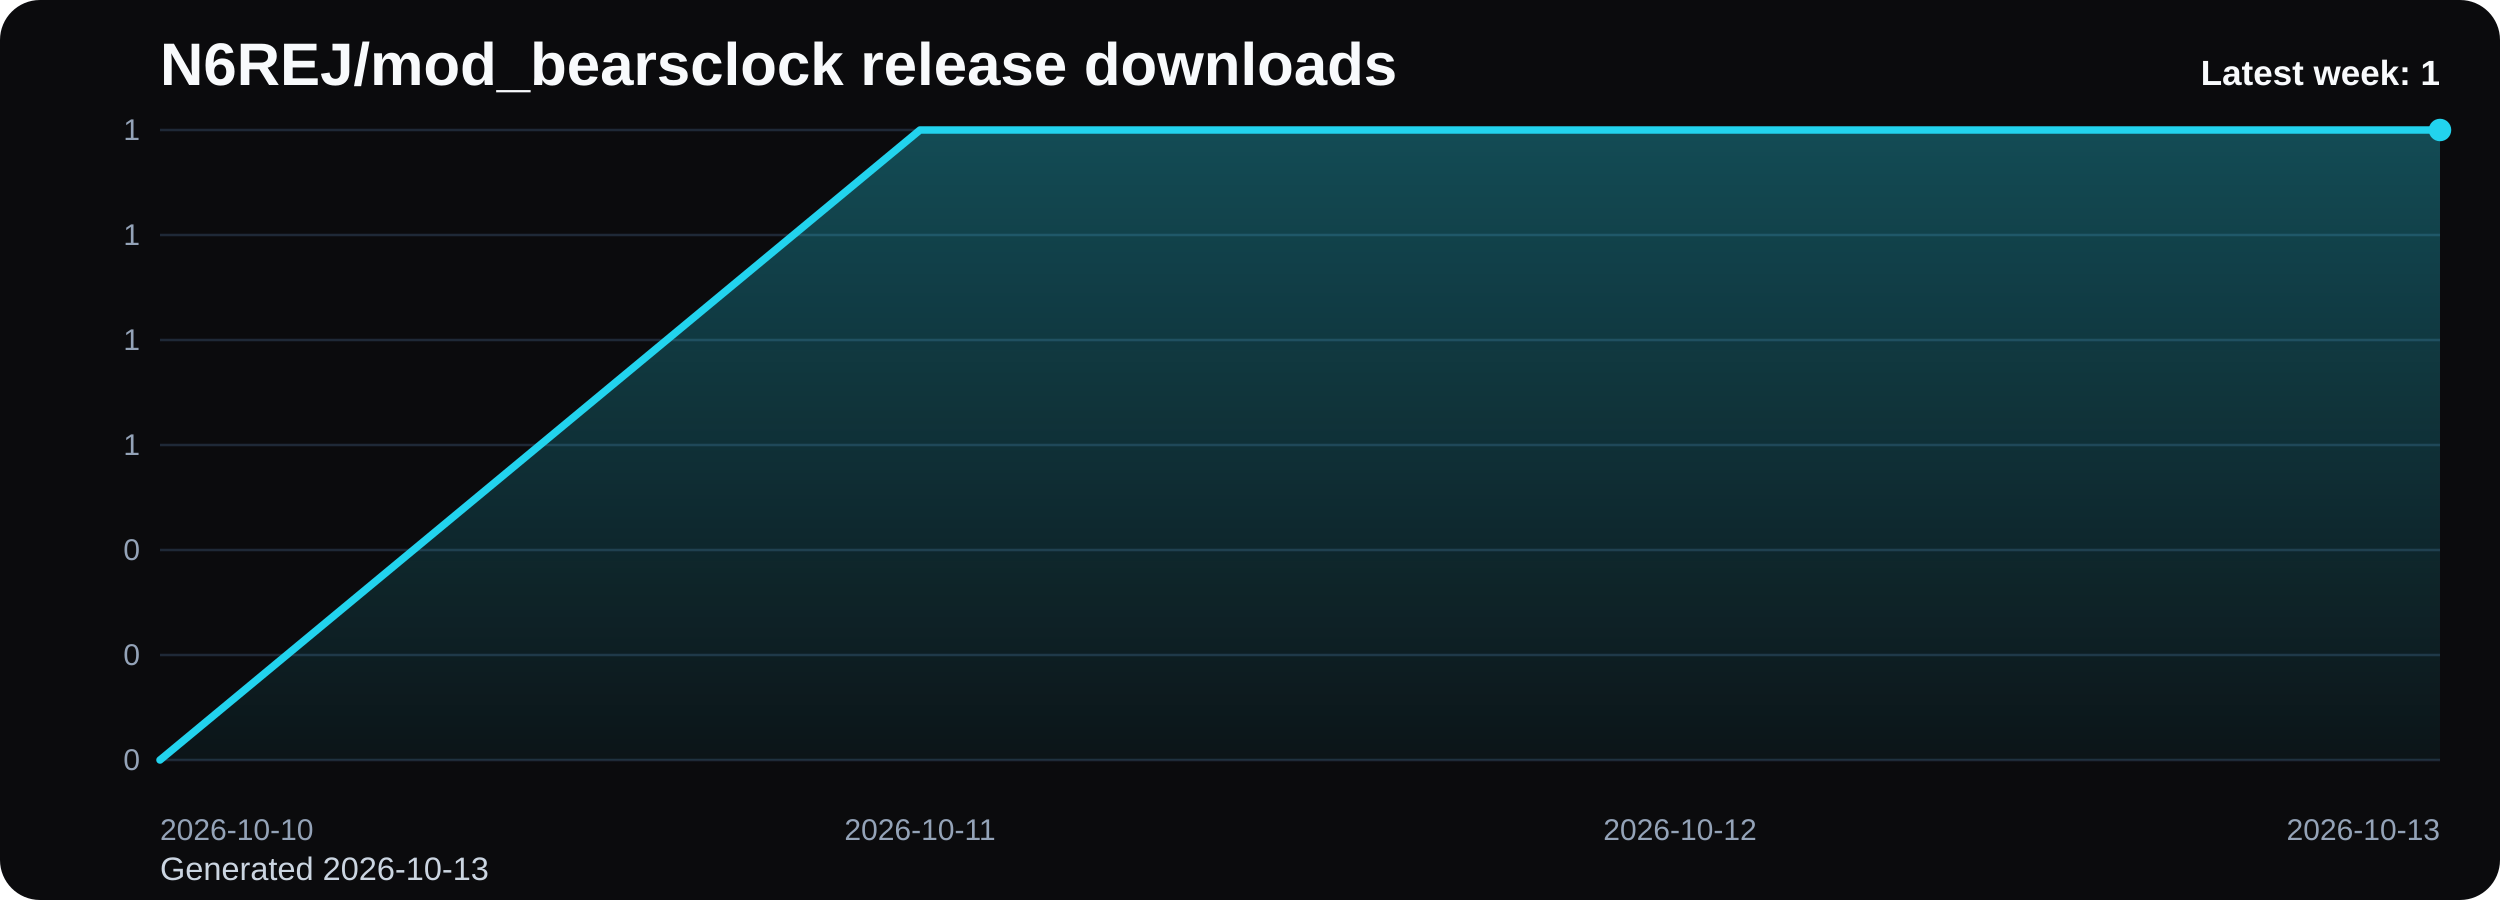
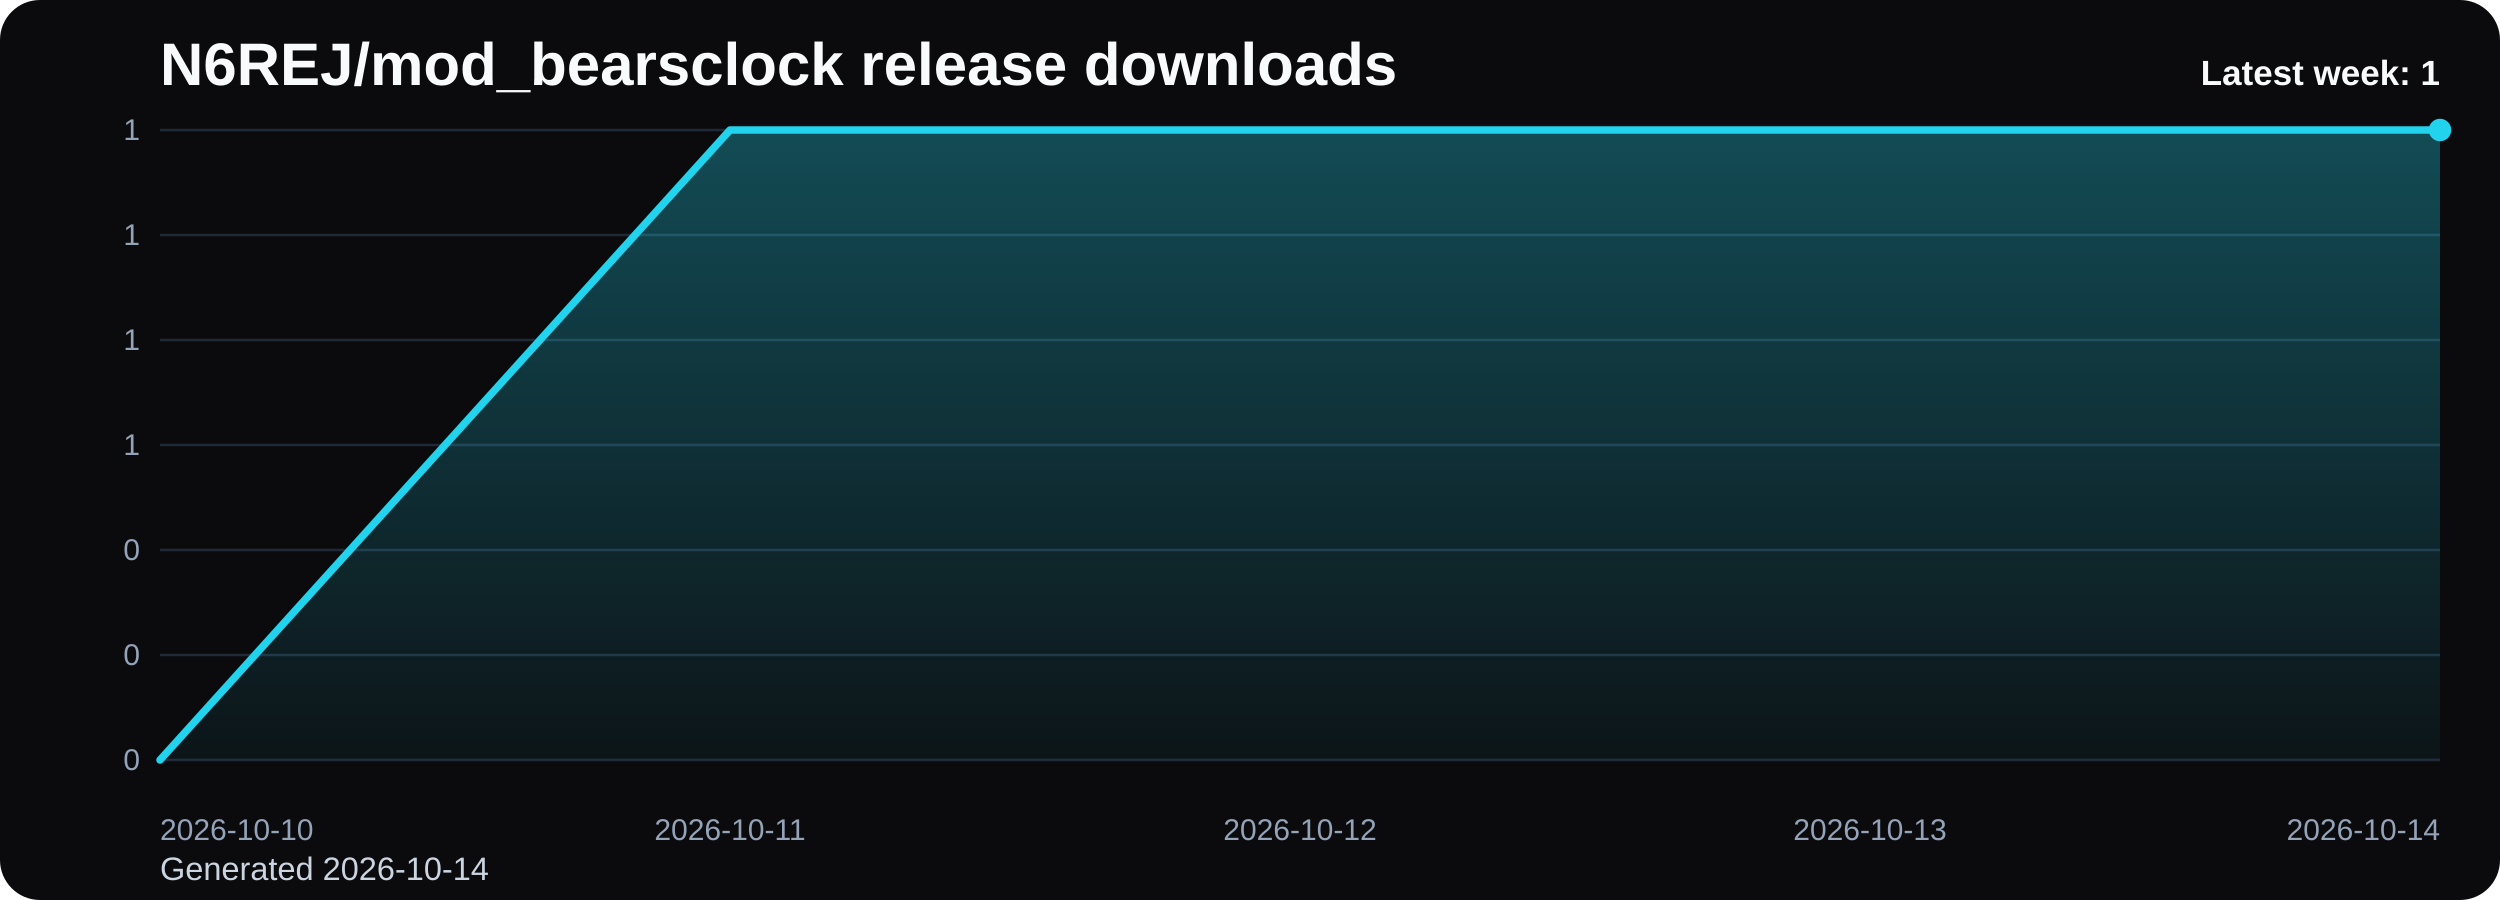
<svg xmlns="http://www.w3.org/2000/svg" viewBox="0 0 1000 360" role="img" aria-label="N6REJ/mod_bearsclock release downloads chart">
  <defs>
    <linearGradient id="fill-weekly-black" x1="0" y1="0" x2="0" y2="1">
      <stop offset="0%" stop-color="#22d3ee" stop-opacity="0.32" />
      <stop offset="100%" stop-color="#22d3ee" stop-opacity="0.05" />
    </linearGradient>
    <style>
      .bg { fill: #0b0b0d; }
      .title { font: 700 24px Arial, sans-serif; fill: #f8fafc; }
      .sub { font: 400 13px Arial, sans-serif; fill: #cbd5e1; }
      .grid { stroke: #1f2937; stroke-width: 1; }
      .axis { font: 400 12px Arial, sans-serif; fill: #94a3b8; }
      .line { fill: none; stroke: #22d3ee; stroke-width: 3; stroke-linecap: round; stroke-linejoin: round; }
      .dot { fill: #22d3ee; }
      .value { font: 600 11px Arial, sans-serif; fill: #cbd5e1; }
      .latest { font: 700 14px Arial, sans-serif; fill: #f8fafc; }
    </style>
  </defs>
  <rect class="bg" x="0" y="0" width="1000" height="360" rx="16" />
  <text class="title" x="64" y="34">N6REJ/mod_bearsclock release downloads</text>
-   <text class="sub" x="64" y="352">Generated 2026-10-13</text>
+   <text class="sub" x="64" y="352">Generated 2026-10-14</text>
  <line x1="64" y1="52.00" x2="976" y2="52.00" class="grid" />
  <text x="56" y="56.00" text-anchor="end" class="axis">1</text>
  <line x1="64" y1="94.00" x2="976" y2="94.00" class="grid" />
  <text x="56" y="98.00" text-anchor="end" class="axis">1</text>
  <line x1="64" y1="136.00" x2="976" y2="136.00" class="grid" />
  <text x="56" y="140.00" text-anchor="end" class="axis">1</text>
  <line x1="64" y1="178.00" x2="976" y2="178.00" class="grid" />
  <text x="56" y="182.00" text-anchor="end" class="axis">1</text>
  <line x1="64" y1="220.00" x2="976" y2="220.00" class="grid" />
  <text x="56" y="224.00" text-anchor="end" class="axis">0</text>
  <line x1="64" y1="262.00" x2="976" y2="262.00" class="grid" />
  <text x="56" y="266.00" text-anchor="end" class="axis">0</text>
  <line x1="64" y1="304.00" x2="976" y2="304.00" class="grid" />
  <text x="56" y="308.00" text-anchor="end" class="axis">0</text>
-   <path d="M 64.00 304 L 64.00 304.00 L 368.00 52.00 L 672.00 52.00 L 976.00 52.00 L 976.00 304 Z" fill="url(#fill-weekly-black)" />
-   <polyline class="line" points="64.00,304.00 368.00,52.00 672.00,52.00 976.00,52.00" />
+   <path d="M 64.00 304 L 64.00 304.00 L 292.00 52.00 L 520.00 52.00 L 748.00 52.00 L 976.00 52.00 L 976.00 304 Z" fill="url(#fill-weekly-black)" />
+   <polyline class="line" points="64.00,304.00 292.00,52.00 520.00,52.00 748.00,52.00 976.00,52.00" />
  <circle class="dot" cx="976.00" cy="52.00" r="4.5" />
  <text class="axis" x="64.00" y="336" text-anchor="start">2026-10-10</text>
-   <text class="axis" x="368.00" y="336" text-anchor="middle">2026-10-11</text>
-   <text class="axis" x="672.00" y="336" text-anchor="middle">2026-10-12</text>
-   <text class="axis" x="976.00" y="336" text-anchor="end">2026-10-13</text>
+   <text class="axis" x="292.00" y="336" text-anchor="middle">2026-10-11</text>
+   <text class="axis" x="520.00" y="336" text-anchor="middle">2026-10-12</text>
+   <text class="axis" x="748.00" y="336" text-anchor="middle">2026-10-13</text>
+   <text class="axis" x="976.00" y="336" text-anchor="end">2026-10-14</text>
  <text class="latest" x="976" y="34" text-anchor="end">Latest week: 1</text>
</svg>
